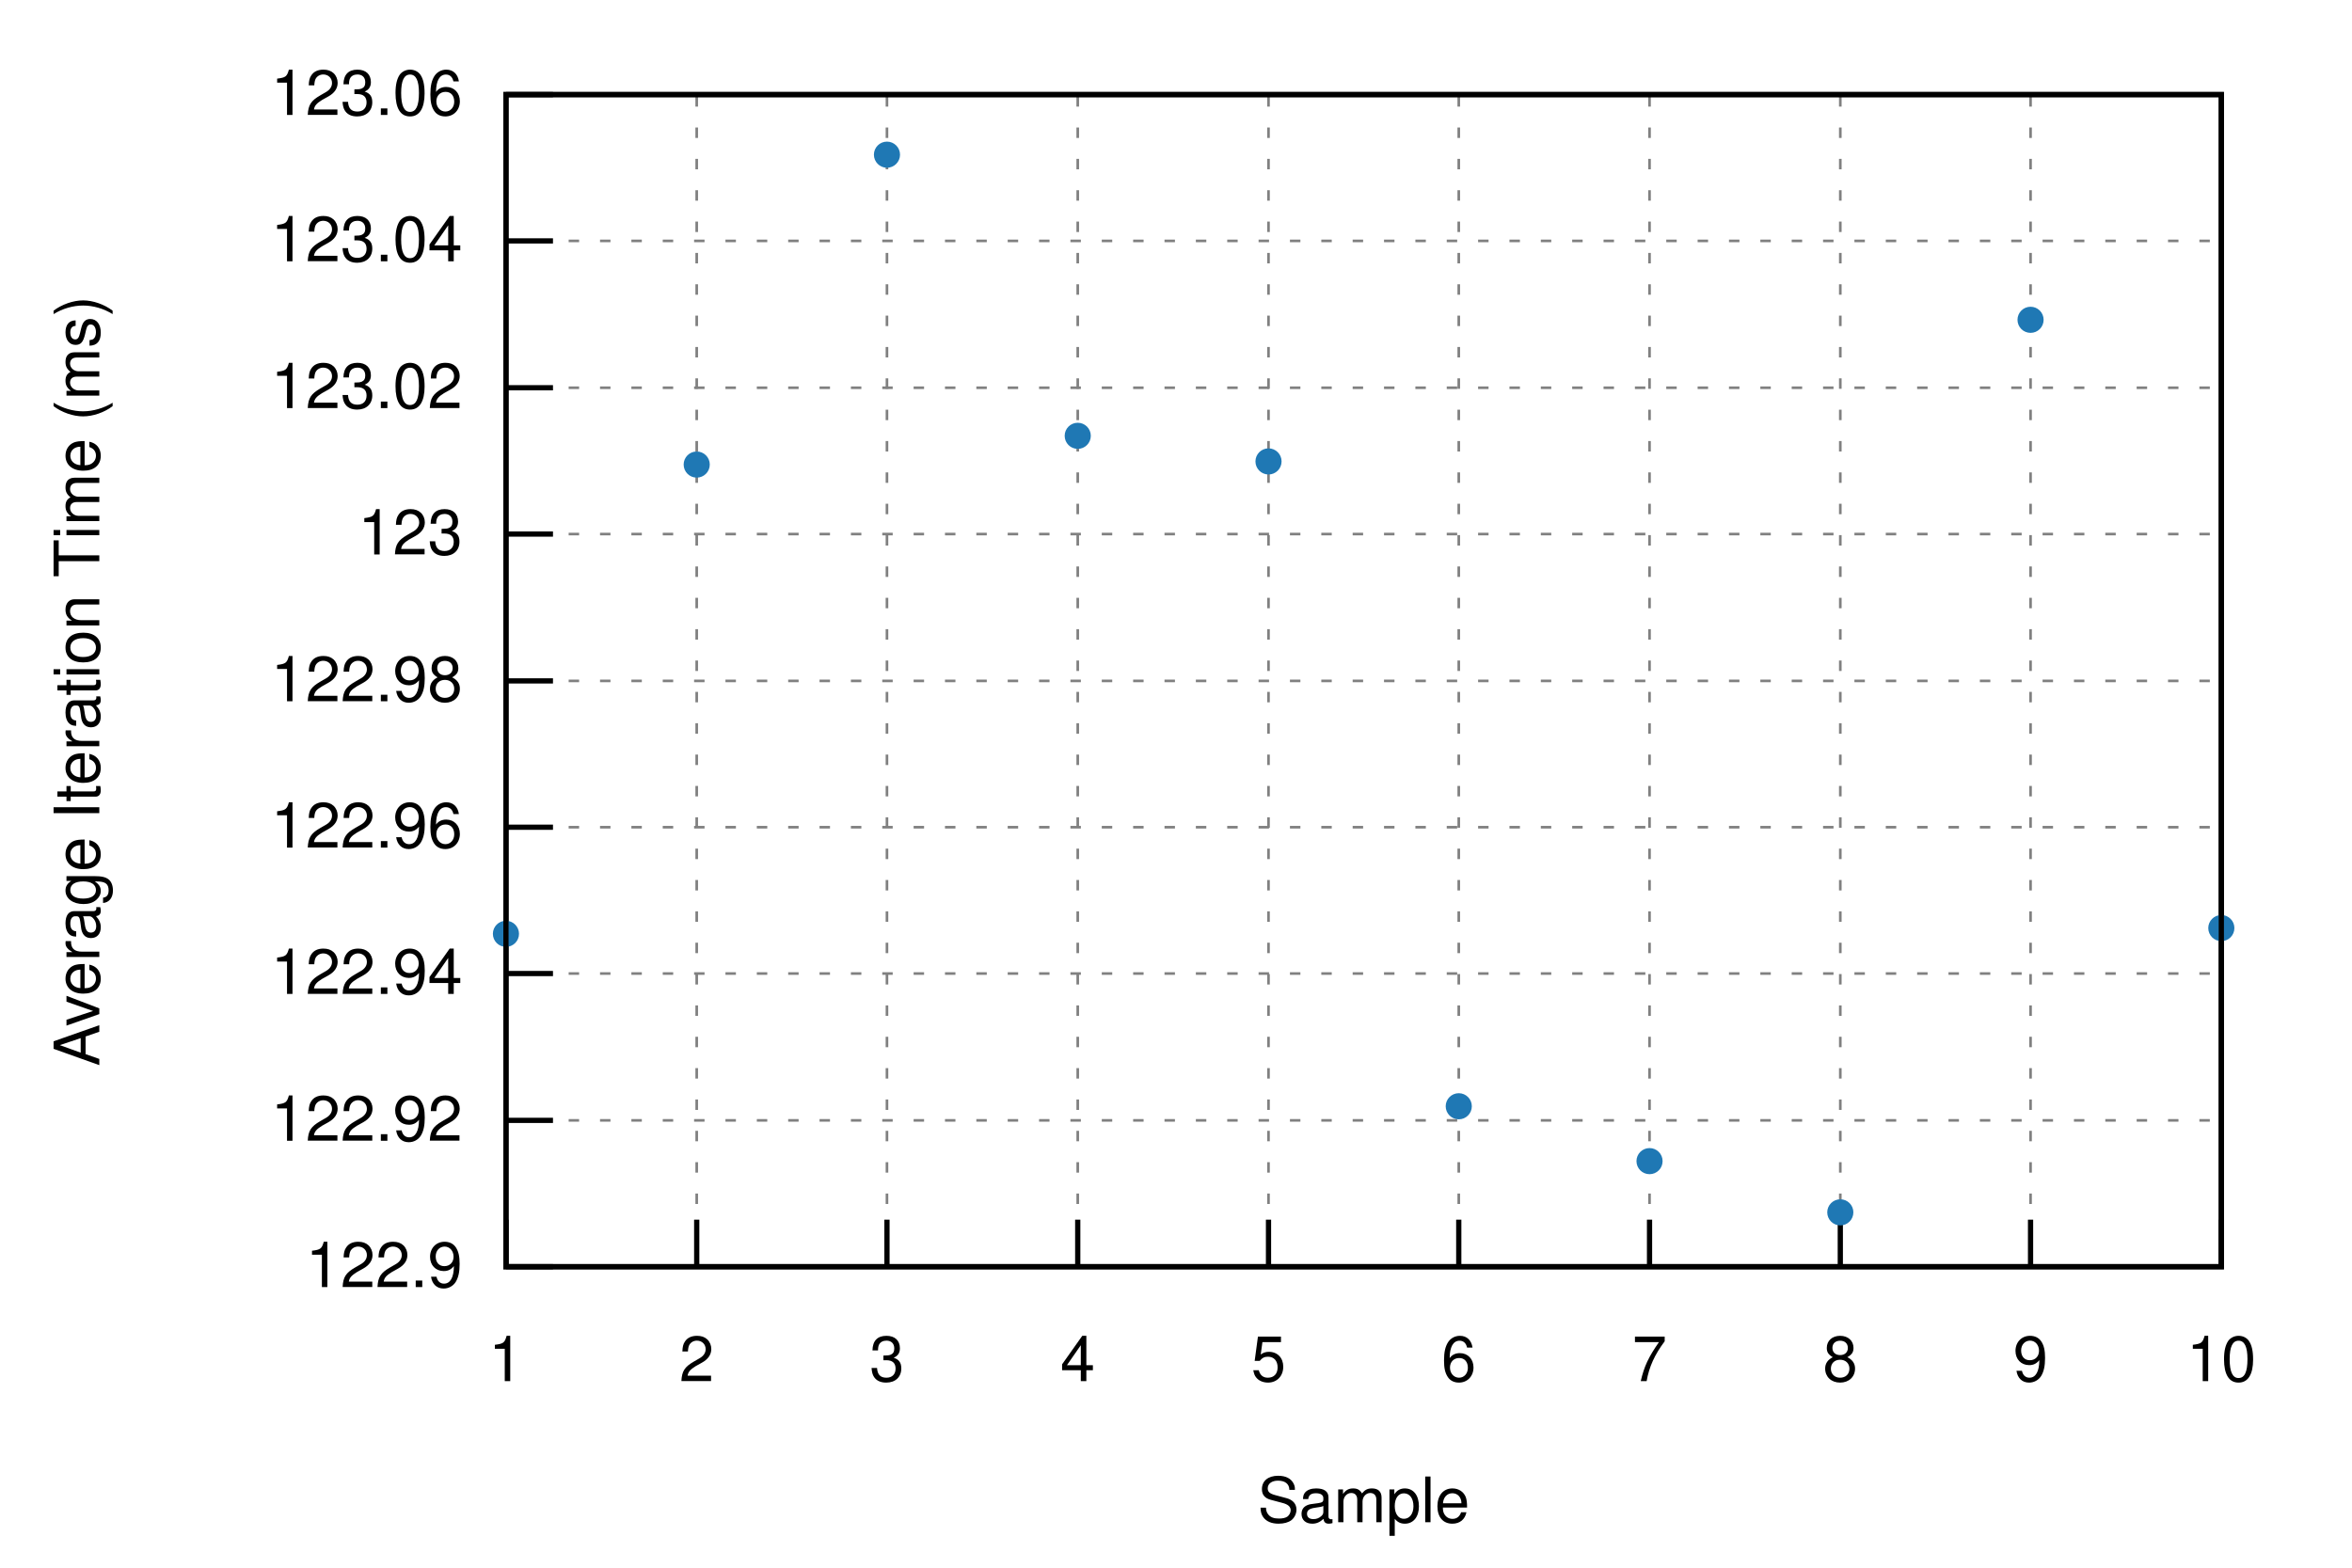
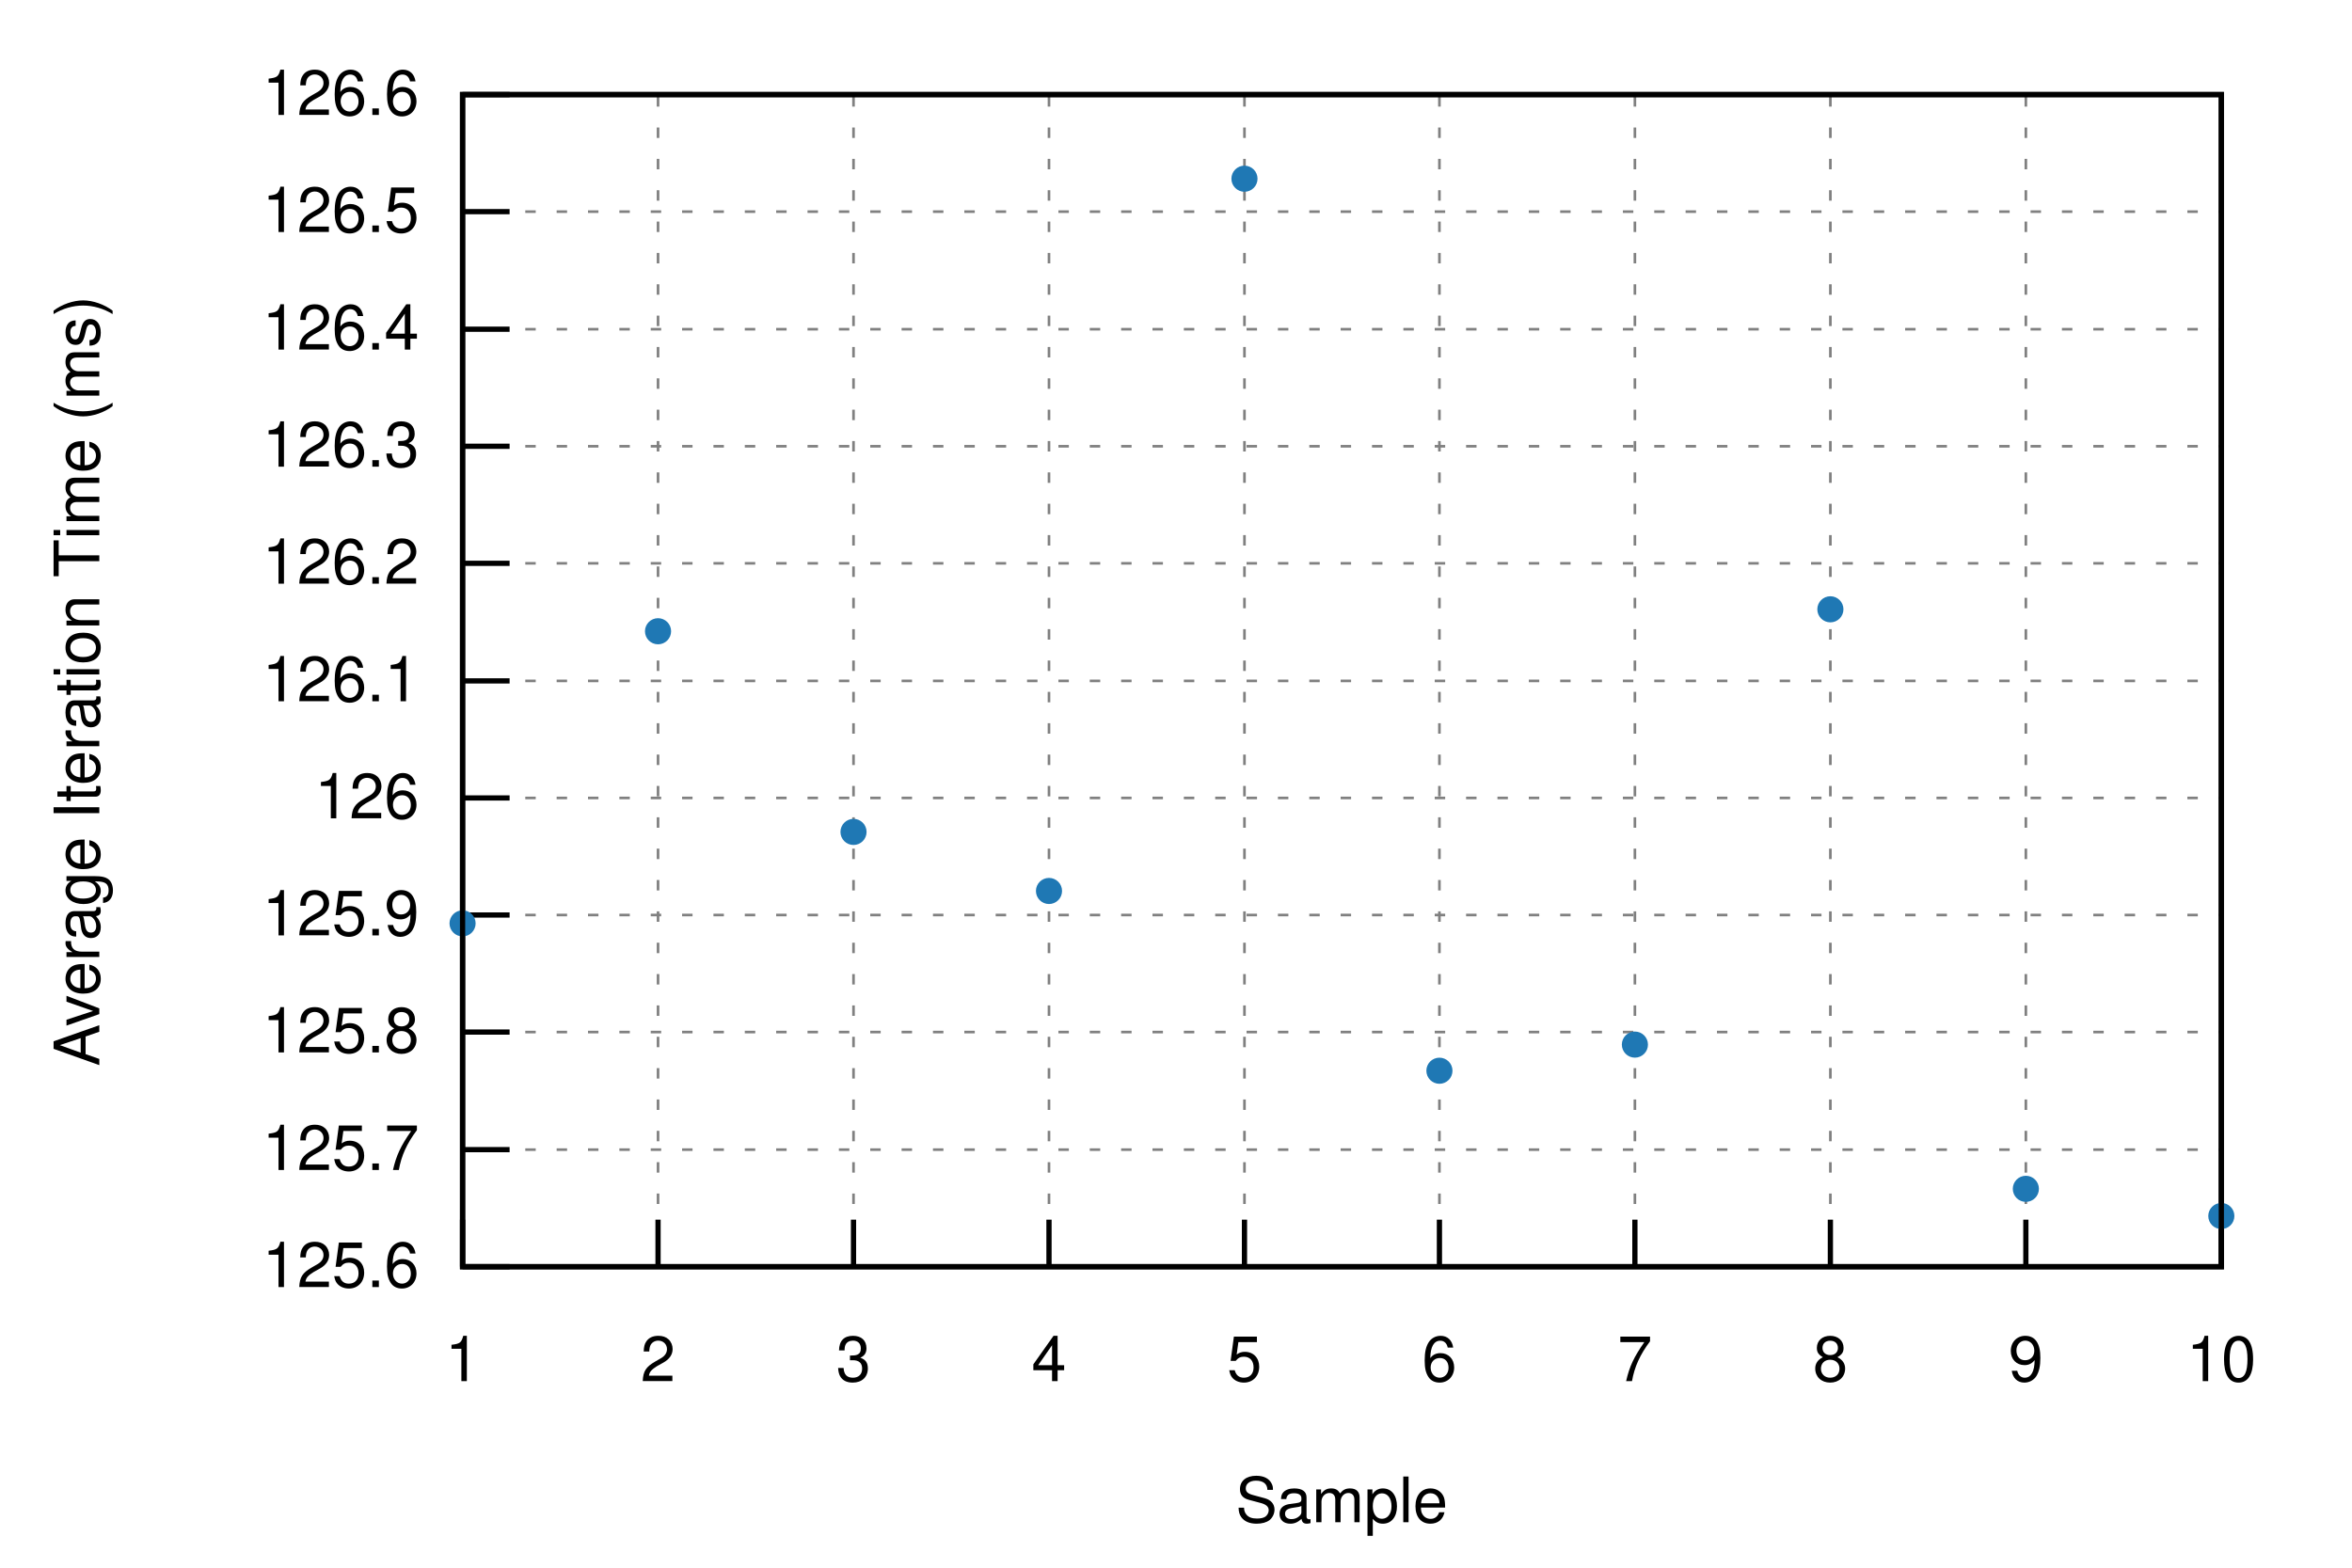
<svg xmlns="http://www.w3.org/2000/svg" xmlns:xlink="http://www.w3.org/1999/xlink" viewBox="0 0 450 300">
  <g id="gnuplot_canvas">
    <rect x="0" y="0" width="450" height="300" fill="none" />
    <defs>
      <circle id="gpDot" r="0.5" stroke-width="0.5" stroke="currentColor" />
      <path id="gpPt0" stroke-width="0.222" stroke="currentColor" d="M-1,0 h2 M0,-1 v2" />
      <path id="gpPt1" stroke-width="0.222" stroke="currentColor" d="M-1,-1 L1,1 M1,-1 L-1,1" />
      <path id="gpPt2" stroke-width="0.222" stroke="currentColor" d="M-1,0 L1,0 M0,-1 L0,1 M-1,-1 L1,1 M-1,1 L1,-1" />
      <rect id="gpPt3" stroke-width="0.222" stroke="currentColor" x="-1" y="-1" width="2" height="2" />
      <rect id="gpPt4" stroke-width="0.222" stroke="currentColor" fill="currentColor" x="-1" y="-1" width="2" height="2" />
      <circle id="gpPt5" stroke-width="0.222" stroke="currentColor" cx="0" cy="0" r="1" />
      <use xlink:href="#gpPt5" id="gpPt6" fill="currentColor" stroke="none" />
      <path id="gpPt7" stroke-width="0.222" stroke="currentColor" d="M0,-1.33 L-1.33,0.67 L1.33,0.67 z" />
      <use xlink:href="#gpPt7" id="gpPt8" fill="currentColor" stroke="none" />
      <use xlink:href="#gpPt7" id="gpPt9" stroke="currentColor" transform="rotate(180)" />
      <use xlink:href="#gpPt9" id="gpPt10" fill="currentColor" stroke="none" />
      <use xlink:href="#gpPt3" id="gpPt11" stroke="currentColor" transform="rotate(45)" />
      <use xlink:href="#gpPt11" id="gpPt12" fill="currentColor" stroke="none" />
      <path id="gpPt13" stroke-width="0.222" stroke="currentColor" d="M0,1.330 L1.265,0.411 L0.782,-1.067 L-0.782,-1.076 L-1.265,0.411 z" />
      <use xlink:href="#gpPt13" id="gpPt14" fill="currentColor" stroke="none" />
      <filter id="textbox" filterUnits="objectBoundingBox" x="0" y="0" height="1" width="1">
        <feFlood flood-color="white" flood-opacity="1" result="bgnd" />
        <feComposite in="SourceGraphic" in2="bgnd" operator="atop" />
      </filter>
      <filter id="greybox" filterUnits="objectBoundingBox" x="0" y="0" height="1" width="1">
        <feFlood flood-color="lightgrey" flood-opacity="1" result="grey" />
        <feComposite in="SourceGraphic" in2="grey" operator="atop" />
      </filter>
    </defs>
    <g fill="none" color="white" stroke="currentColor" stroke-width="1.00" stroke-linecap="butt" stroke-linejoin="miter">
</g>
    <g fill="none" color="black" stroke="currentColor" stroke-width="1.00" stroke-linecap="butt" stroke-linejoin="miter">
</g>
    <g fill="none" color="black" stroke="black" stroke-width="0.50" stroke-linecap="butt" stroke-linejoin="miter">
</g>
    <g fill="none" color="gray" stroke="currentColor" stroke-width="0.50" stroke-linecap="butt" stroke-linejoin="miter">
-       <path stroke="gray" stroke-dasharray="2,4" class="gridline" d="M96.8,242.4 L425.0,242.4  " />
-     </g>
-     <g fill="none" color="gray" stroke="gray" stroke-width="1.00" stroke-linecap="butt" stroke-linejoin="miter">
- </g>
-     <g fill="none" color="black" stroke="currentColor" stroke-width="1.00" stroke-linecap="butt" stroke-linejoin="miter">
-       <path stroke="black" d="M96.8,242.4 L105.8,242.4  " />
-       <g transform="translate(88.5,246.3)" stroke="none" fill="black" font-family="Helvetica" font-size="12.00" text-anchor="end">
-         <text>
-           <tspan font-family="Helvetica"> 122.9</tspan>
-         </text>
-       </g>
-     </g>
-     <g fill="none" color="black" stroke="currentColor" stroke-width="1.00" stroke-linecap="butt" stroke-linejoin="miter">
- </g>
-     <g fill="none" color="black" stroke="black" stroke-width="0.50" stroke-linecap="butt" stroke-linejoin="miter">
- </g>
-     <g fill="none" color="gray" stroke="currentColor" stroke-width="0.50" stroke-linecap="butt" stroke-linejoin="miter">
-       <path stroke="gray" stroke-dasharray="2,4" class="gridline" d="M96.8,214.4 L425.0,214.4  " />
-     </g>
-     <g fill="none" color="gray" stroke="gray" stroke-width="1.00" stroke-linecap="butt" stroke-linejoin="miter">
- </g>
-     <g fill="none" color="black" stroke="currentColor" stroke-width="1.00" stroke-linecap="butt" stroke-linejoin="miter">
-       <path stroke="black" d="M96.8,214.4 L105.8,214.4  " />
-       <g transform="translate(88.5,218.3)" stroke="none" fill="black" font-family="Helvetica" font-size="12.00" text-anchor="end">
-         <text>
-           <tspan font-family="Helvetica"> 122.92</tspan>
-         </text>
-       </g>
-     </g>
-     <g fill="none" color="black" stroke="currentColor" stroke-width="1.00" stroke-linecap="butt" stroke-linejoin="miter">
- </g>
-     <g fill="none" color="black" stroke="black" stroke-width="0.50" stroke-linecap="butt" stroke-linejoin="miter">
- </g>
-     <g fill="none" color="gray" stroke="currentColor" stroke-width="0.50" stroke-linecap="butt" stroke-linejoin="miter">
-       <path stroke="gray" stroke-dasharray="2,4" class="gridline" d="M96.8,186.3 L425.0,186.3  " />
-     </g>
-     <g fill="none" color="gray" stroke="gray" stroke-width="1.00" stroke-linecap="butt" stroke-linejoin="miter">
- </g>
-     <g fill="none" color="black" stroke="currentColor" stroke-width="1.00" stroke-linecap="butt" stroke-linejoin="miter">
-       <path stroke="black" d="M96.8,186.3 L105.8,186.3  " />
-       <g transform="translate(88.5,190.2)" stroke="none" fill="black" font-family="Helvetica" font-size="12.00" text-anchor="end">
-         <text>
-           <tspan font-family="Helvetica"> 122.94</tspan>
-         </text>
-       </g>
-     </g>
-     <g fill="none" color="black" stroke="currentColor" stroke-width="1.00" stroke-linecap="butt" stroke-linejoin="miter">
- </g>
-     <g fill="none" color="black" stroke="black" stroke-width="0.50" stroke-linecap="butt" stroke-linejoin="miter">
- </g>
-     <g fill="none" color="gray" stroke="currentColor" stroke-width="0.50" stroke-linecap="butt" stroke-linejoin="miter">
-       <path stroke="gray" stroke-dasharray="2,4" class="gridline" d="M96.8,158.3 L425.0,158.3  " />
-     </g>
-     <g fill="none" color="gray" stroke="gray" stroke-width="1.00" stroke-linecap="butt" stroke-linejoin="miter">
- </g>
-     <g fill="none" color="black" stroke="currentColor" stroke-width="1.00" stroke-linecap="butt" stroke-linejoin="miter">
-       <path stroke="black" d="M96.8,158.3 L105.8,158.3  " />
-       <g transform="translate(88.5,162.2)" stroke="none" fill="black" font-family="Helvetica" font-size="12.00" text-anchor="end">
-         <text>
-           <tspan font-family="Helvetica"> 122.96</tspan>
-         </text>
-       </g>
-     </g>
-     <g fill="none" color="black" stroke="currentColor" stroke-width="1.00" stroke-linecap="butt" stroke-linejoin="miter">
- </g>
-     <g fill="none" color="black" stroke="black" stroke-width="0.50" stroke-linecap="butt" stroke-linejoin="miter">
- </g>
-     <g fill="none" color="gray" stroke="currentColor" stroke-width="0.50" stroke-linecap="butt" stroke-linejoin="miter">
-       <path stroke="gray" stroke-dasharray="2,4" class="gridline" d="M96.8,130.3 L425.0,130.3  " />
-     </g>
-     <g fill="none" color="gray" stroke="gray" stroke-width="1.00" stroke-linecap="butt" stroke-linejoin="miter">
- </g>
-     <g fill="none" color="black" stroke="currentColor" stroke-width="1.00" stroke-linecap="butt" stroke-linejoin="miter">
-       <path stroke="black" d="M96.8,130.3 L105.8,130.3  " />
-       <g transform="translate(88.5,134.2)" stroke="none" fill="black" font-family="Helvetica" font-size="12.00" text-anchor="end">
-         <text>
-           <tspan font-family="Helvetica"> 122.98</tspan>
-         </text>
-       </g>
-     </g>
-     <g fill="none" color="black" stroke="currentColor" stroke-width="1.00" stroke-linecap="butt" stroke-linejoin="miter">
- </g>
-     <g fill="none" color="black" stroke="black" stroke-width="0.50" stroke-linecap="butt" stroke-linejoin="miter">
- </g>
-     <g fill="none" color="gray" stroke="currentColor" stroke-width="0.50" stroke-linecap="butt" stroke-linejoin="miter">
-       <path stroke="gray" stroke-dasharray="2,4" class="gridline" d="M96.8,102.2 L425.0,102.2  " />
-     </g>
-     <g fill="none" color="gray" stroke="gray" stroke-width="1.00" stroke-linecap="butt" stroke-linejoin="miter">
- </g>
-     <g fill="none" color="black" stroke="currentColor" stroke-width="1.00" stroke-linecap="butt" stroke-linejoin="miter">
-       <path stroke="black" d="M96.8,102.2 L105.8,102.2  " />
-       <g transform="translate(88.5,106.1)" stroke="none" fill="black" font-family="Helvetica" font-size="12.00" text-anchor="end">
-         <text>
-           <tspan font-family="Helvetica"> 123</tspan>
-         </text>
-       </g>
-     </g>
-     <g fill="none" color="black" stroke="currentColor" stroke-width="1.00" stroke-linecap="butt" stroke-linejoin="miter">
- </g>
-     <g fill="none" color="black" stroke="black" stroke-width="0.50" stroke-linecap="butt" stroke-linejoin="miter">
- </g>
-     <g fill="none" color="gray" stroke="currentColor" stroke-width="0.50" stroke-linecap="butt" stroke-linejoin="miter">
-       <path stroke="gray" stroke-dasharray="2,4" class="gridline" d="M96.8,74.2 L425.0,74.2  " />
-     </g>
-     <g fill="none" color="gray" stroke="gray" stroke-width="1.00" stroke-linecap="butt" stroke-linejoin="miter">
- </g>
-     <g fill="none" color="black" stroke="currentColor" stroke-width="1.00" stroke-linecap="butt" stroke-linejoin="miter">
-       <path stroke="black" d="M96.8,74.2 L105.8,74.2  " />
-       <g transform="translate(88.5,78.1)" stroke="none" fill="black" font-family="Helvetica" font-size="12.00" text-anchor="end">
-         <text>
-           <tspan font-family="Helvetica"> 123.02</tspan>
-         </text>
-       </g>
-     </g>
-     <g fill="none" color="black" stroke="currentColor" stroke-width="1.00" stroke-linecap="butt" stroke-linejoin="miter">
- </g>
-     <g fill="none" color="black" stroke="black" stroke-width="0.50" stroke-linecap="butt" stroke-linejoin="miter">
- </g>
-     <g fill="none" color="gray" stroke="currentColor" stroke-width="0.50" stroke-linecap="butt" stroke-linejoin="miter">
-       <path stroke="gray" stroke-dasharray="2,4" class="gridline" d="M96.8,46.1 L425.0,46.1  " />
-     </g>
-     <g fill="none" color="gray" stroke="gray" stroke-width="1.00" stroke-linecap="butt" stroke-linejoin="miter">
- </g>
-     <g fill="none" color="black" stroke="currentColor" stroke-width="1.00" stroke-linecap="butt" stroke-linejoin="miter">
-       <path stroke="black" d="M96.8,46.1 L105.8,46.1  " />
-       <g transform="translate(88.5,50.0)" stroke="none" fill="black" font-family="Helvetica" font-size="12.00" text-anchor="end">
-         <text>
-           <tspan font-family="Helvetica"> 123.04</tspan>
-         </text>
-       </g>
-     </g>
-     <g fill="none" color="black" stroke="currentColor" stroke-width="1.00" stroke-linecap="butt" stroke-linejoin="miter">
- </g>
-     <g fill="none" color="black" stroke="black" stroke-width="0.50" stroke-linecap="butt" stroke-linejoin="miter">
- </g>
-     <g fill="none" color="gray" stroke="currentColor" stroke-width="0.50" stroke-linecap="butt" stroke-linejoin="miter">
-       <path stroke="gray" stroke-dasharray="2,4" class="gridline" d="M96.8,18.1 L425.0,18.1  " />
-     </g>
-     <g fill="none" color="gray" stroke="gray" stroke-width="1.00" stroke-linecap="butt" stroke-linejoin="miter">
- </g>
-     <g fill="none" color="black" stroke="currentColor" stroke-width="1.00" stroke-linecap="butt" stroke-linejoin="miter">
-       <path stroke="black" d="M96.8,18.1 L105.8,18.1  " />
-       <g transform="translate(88.5,22.0)" stroke="none" fill="black" font-family="Helvetica" font-size="12.00" text-anchor="end">
-         <text>
-           <tspan font-family="Helvetica"> 123.06</tspan>
-         </text>
-       </g>
-     </g>
-     <g fill="none" color="black" stroke="currentColor" stroke-width="1.00" stroke-linecap="butt" stroke-linejoin="miter">
- </g>
-     <g fill="none" color="black" stroke="black" stroke-width="0.50" stroke-linecap="butt" stroke-linejoin="miter">
- </g>
-     <g fill="none" color="gray" stroke="currentColor" stroke-width="0.50" stroke-linecap="butt" stroke-linejoin="miter">
-       <path stroke="gray" stroke-dasharray="2,4" class="gridline" d="M96.8,242.4 L96.8,18.1  " />
-     </g>
-     <g fill="none" color="gray" stroke="gray" stroke-width="1.00" stroke-linecap="butt" stroke-linejoin="miter">
- </g>
-     <g fill="none" color="black" stroke="currentColor" stroke-width="1.00" stroke-linecap="butt" stroke-linejoin="miter">
-       <path stroke="black" d="M96.8,242.4 L96.8,233.4  " />
-       <g transform="translate(96.8,264.3)" stroke="none" fill="black" font-family="Helvetica" font-size="12.00" text-anchor="middle">
+       <path stroke="gray" stroke-dasharray="2,4" class="gridline" d="M88.5,242.4 L425.0,242.4  " />
+     </g>
+     <g fill="none" color="gray" stroke="gray" stroke-width="1.00" stroke-linecap="butt" stroke-linejoin="miter">
+ </g>
+     <g fill="none" color="black" stroke="currentColor" stroke-width="1.00" stroke-linecap="butt" stroke-linejoin="miter">
+       <path stroke="black" d="M88.5,242.4 L97.5,242.4  " />
+       <g transform="translate(80.2,246.3)" stroke="none" fill="black" font-family="Helvetica" font-size="12.00" text-anchor="end">
+         <text>
+           <tspan font-family="Helvetica"> 125.6</tspan>
+         </text>
+       </g>
+     </g>
+     <g fill="none" color="black" stroke="currentColor" stroke-width="1.00" stroke-linecap="butt" stroke-linejoin="miter">
+ </g>
+     <g fill="none" color="black" stroke="black" stroke-width="0.50" stroke-linecap="butt" stroke-linejoin="miter">
+ </g>
+     <g fill="none" color="gray" stroke="currentColor" stroke-width="0.50" stroke-linecap="butt" stroke-linejoin="miter">
+       <path stroke="gray" stroke-dasharray="2,4" class="gridline" d="M88.5,220.0 L425.0,220.0  " />
+     </g>
+     <g fill="none" color="gray" stroke="gray" stroke-width="1.00" stroke-linecap="butt" stroke-linejoin="miter">
+ </g>
+     <g fill="none" color="black" stroke="currentColor" stroke-width="1.00" stroke-linecap="butt" stroke-linejoin="miter">
+       <path stroke="black" d="M88.5,220.0 L97.5,220.0  " />
+       <g transform="translate(80.2,223.9)" stroke="none" fill="black" font-family="Helvetica" font-size="12.00" text-anchor="end">
+         <text>
+           <tspan font-family="Helvetica"> 125.7</tspan>
+         </text>
+       </g>
+     </g>
+     <g fill="none" color="black" stroke="currentColor" stroke-width="1.00" stroke-linecap="butt" stroke-linejoin="miter">
+ </g>
+     <g fill="none" color="black" stroke="black" stroke-width="0.50" stroke-linecap="butt" stroke-linejoin="miter">
+ </g>
+     <g fill="none" color="gray" stroke="currentColor" stroke-width="0.50" stroke-linecap="butt" stroke-linejoin="miter">
+       <path stroke="gray" stroke-dasharray="2,4" class="gridline" d="M88.5,197.5 L425.0,197.5  " />
+     </g>
+     <g fill="none" color="gray" stroke="gray" stroke-width="1.00" stroke-linecap="butt" stroke-linejoin="miter">
+ </g>
+     <g fill="none" color="black" stroke="currentColor" stroke-width="1.00" stroke-linecap="butt" stroke-linejoin="miter">
+       <path stroke="black" d="M88.5,197.5 L97.5,197.5  " />
+       <g transform="translate(80.2,201.4)" stroke="none" fill="black" font-family="Helvetica" font-size="12.00" text-anchor="end">
+         <text>
+           <tspan font-family="Helvetica"> 125.8</tspan>
+         </text>
+       </g>
+     </g>
+     <g fill="none" color="black" stroke="currentColor" stroke-width="1.00" stroke-linecap="butt" stroke-linejoin="miter">
+ </g>
+     <g fill="none" color="black" stroke="black" stroke-width="0.50" stroke-linecap="butt" stroke-linejoin="miter">
+ </g>
+     <g fill="none" color="gray" stroke="currentColor" stroke-width="0.50" stroke-linecap="butt" stroke-linejoin="miter">
+       <path stroke="gray" stroke-dasharray="2,4" class="gridline" d="M88.5,175.1 L425.0,175.1  " />
+     </g>
+     <g fill="none" color="gray" stroke="gray" stroke-width="1.00" stroke-linecap="butt" stroke-linejoin="miter">
+ </g>
+     <g fill="none" color="black" stroke="currentColor" stroke-width="1.00" stroke-linecap="butt" stroke-linejoin="miter">
+       <path stroke="black" d="M88.5,175.1 L97.5,175.1  " />
+       <g transform="translate(80.2,179.0)" stroke="none" fill="black" font-family="Helvetica" font-size="12.00" text-anchor="end">
+         <text>
+           <tspan font-family="Helvetica"> 125.9</tspan>
+         </text>
+       </g>
+     </g>
+     <g fill="none" color="black" stroke="currentColor" stroke-width="1.00" stroke-linecap="butt" stroke-linejoin="miter">
+ </g>
+     <g fill="none" color="black" stroke="black" stroke-width="0.50" stroke-linecap="butt" stroke-linejoin="miter">
+ </g>
+     <g fill="none" color="gray" stroke="currentColor" stroke-width="0.50" stroke-linecap="butt" stroke-linejoin="miter">
+       <path stroke="gray" stroke-dasharray="2,4" class="gridline" d="M88.5,152.7 L425.0,152.7  " />
+     </g>
+     <g fill="none" color="gray" stroke="gray" stroke-width="1.00" stroke-linecap="butt" stroke-linejoin="miter">
+ </g>
+     <g fill="none" color="black" stroke="currentColor" stroke-width="1.00" stroke-linecap="butt" stroke-linejoin="miter">
+       <path stroke="black" d="M88.5,152.7 L97.5,152.7  " />
+       <g transform="translate(80.2,156.6)" stroke="none" fill="black" font-family="Helvetica" font-size="12.00" text-anchor="end">
+         <text>
+           <tspan font-family="Helvetica"> 126</tspan>
+         </text>
+       </g>
+     </g>
+     <g fill="none" color="black" stroke="currentColor" stroke-width="1.00" stroke-linecap="butt" stroke-linejoin="miter">
+ </g>
+     <g fill="none" color="black" stroke="black" stroke-width="0.50" stroke-linecap="butt" stroke-linejoin="miter">
+ </g>
+     <g fill="none" color="gray" stroke="currentColor" stroke-width="0.50" stroke-linecap="butt" stroke-linejoin="miter">
+       <path stroke="gray" stroke-dasharray="2,4" class="gridline" d="M88.5,130.3 L425.0,130.3  " />
+     </g>
+     <g fill="none" color="gray" stroke="gray" stroke-width="1.00" stroke-linecap="butt" stroke-linejoin="miter">
+ </g>
+     <g fill="none" color="black" stroke="currentColor" stroke-width="1.00" stroke-linecap="butt" stroke-linejoin="miter">
+       <path stroke="black" d="M88.5,130.3 L97.5,130.3  " />
+       <g transform="translate(80.2,134.2)" stroke="none" fill="black" font-family="Helvetica" font-size="12.00" text-anchor="end">
+         <text>
+           <tspan font-family="Helvetica"> 126.1</tspan>
+         </text>
+       </g>
+     </g>
+     <g fill="none" color="black" stroke="currentColor" stroke-width="1.00" stroke-linecap="butt" stroke-linejoin="miter">
+ </g>
+     <g fill="none" color="black" stroke="black" stroke-width="0.50" stroke-linecap="butt" stroke-linejoin="miter">
+ </g>
+     <g fill="none" color="gray" stroke="currentColor" stroke-width="0.50" stroke-linecap="butt" stroke-linejoin="miter">
+       <path stroke="gray" stroke-dasharray="2,4" class="gridline" d="M88.5,107.8 L425.0,107.8  " />
+     </g>
+     <g fill="none" color="gray" stroke="gray" stroke-width="1.00" stroke-linecap="butt" stroke-linejoin="miter">
+ </g>
+     <g fill="none" color="black" stroke="currentColor" stroke-width="1.00" stroke-linecap="butt" stroke-linejoin="miter">
+       <path stroke="black" d="M88.5,107.8 L97.5,107.8  " />
+       <g transform="translate(80.2,111.7)" stroke="none" fill="black" font-family="Helvetica" font-size="12.00" text-anchor="end">
+         <text>
+           <tspan font-family="Helvetica"> 126.2</tspan>
+         </text>
+       </g>
+     </g>
+     <g fill="none" color="black" stroke="currentColor" stroke-width="1.00" stroke-linecap="butt" stroke-linejoin="miter">
+ </g>
+     <g fill="none" color="black" stroke="black" stroke-width="0.50" stroke-linecap="butt" stroke-linejoin="miter">
+ </g>
+     <g fill="none" color="gray" stroke="currentColor" stroke-width="0.50" stroke-linecap="butt" stroke-linejoin="miter">
+       <path stroke="gray" stroke-dasharray="2,4" class="gridline" d="M88.5,85.4 L425.0,85.4  " />
+     </g>
+     <g fill="none" color="gray" stroke="gray" stroke-width="1.00" stroke-linecap="butt" stroke-linejoin="miter">
+ </g>
+     <g fill="none" color="black" stroke="currentColor" stroke-width="1.00" stroke-linecap="butt" stroke-linejoin="miter">
+       <path stroke="black" d="M88.5,85.4 L97.5,85.4  " />
+       <g transform="translate(80.2,89.3)" stroke="none" fill="black" font-family="Helvetica" font-size="12.00" text-anchor="end">
+         <text>
+           <tspan font-family="Helvetica"> 126.3</tspan>
+         </text>
+       </g>
+     </g>
+     <g fill="none" color="black" stroke="currentColor" stroke-width="1.00" stroke-linecap="butt" stroke-linejoin="miter">
+ </g>
+     <g fill="none" color="black" stroke="black" stroke-width="0.50" stroke-linecap="butt" stroke-linejoin="miter">
+ </g>
+     <g fill="none" color="gray" stroke="currentColor" stroke-width="0.50" stroke-linecap="butt" stroke-linejoin="miter">
+       <path stroke="gray" stroke-dasharray="2,4" class="gridline" d="M88.5,63.0 L425.0,63.0  " />
+     </g>
+     <g fill="none" color="gray" stroke="gray" stroke-width="1.00" stroke-linecap="butt" stroke-linejoin="miter">
+ </g>
+     <g fill="none" color="black" stroke="currentColor" stroke-width="1.00" stroke-linecap="butt" stroke-linejoin="miter">
+       <path stroke="black" d="M88.5,63.0 L97.5,63.0  " />
+       <g transform="translate(80.2,66.9)" stroke="none" fill="black" font-family="Helvetica" font-size="12.00" text-anchor="end">
+         <text>
+           <tspan font-family="Helvetica"> 126.4</tspan>
+         </text>
+       </g>
+     </g>
+     <g fill="none" color="black" stroke="currentColor" stroke-width="1.00" stroke-linecap="butt" stroke-linejoin="miter">
+ </g>
+     <g fill="none" color="black" stroke="black" stroke-width="0.50" stroke-linecap="butt" stroke-linejoin="miter">
+ </g>
+     <g fill="none" color="gray" stroke="currentColor" stroke-width="0.50" stroke-linecap="butt" stroke-linejoin="miter">
+       <path stroke="gray" stroke-dasharray="2,4" class="gridline" d="M88.5,40.5 L425.0,40.5  " />
+     </g>
+     <g fill="none" color="gray" stroke="gray" stroke-width="1.00" stroke-linecap="butt" stroke-linejoin="miter">
+ </g>
+     <g fill="none" color="black" stroke="currentColor" stroke-width="1.00" stroke-linecap="butt" stroke-linejoin="miter">
+       <path stroke="black" d="M88.5,40.5 L97.5,40.5  " />
+       <g transform="translate(80.2,44.4)" stroke="none" fill="black" font-family="Helvetica" font-size="12.00" text-anchor="end">
+         <text>
+           <tspan font-family="Helvetica"> 126.5</tspan>
+         </text>
+       </g>
+     </g>
+     <g fill="none" color="black" stroke="currentColor" stroke-width="1.00" stroke-linecap="butt" stroke-linejoin="miter">
+ </g>
+     <g fill="none" color="black" stroke="black" stroke-width="0.50" stroke-linecap="butt" stroke-linejoin="miter">
+ </g>
+     <g fill="none" color="gray" stroke="currentColor" stroke-width="0.50" stroke-linecap="butt" stroke-linejoin="miter">
+       <path stroke="gray" stroke-dasharray="2,4" class="gridline" d="M88.5,18.1 L425.0,18.1  " />
+     </g>
+     <g fill="none" color="gray" stroke="gray" stroke-width="1.00" stroke-linecap="butt" stroke-linejoin="miter">
+ </g>
+     <g fill="none" color="black" stroke="currentColor" stroke-width="1.00" stroke-linecap="butt" stroke-linejoin="miter">
+       <path stroke="black" d="M88.5,18.1 L97.5,18.1  " />
+       <g transform="translate(80.2,22.0)" stroke="none" fill="black" font-family="Helvetica" font-size="12.00" text-anchor="end">
+         <text>
+           <tspan font-family="Helvetica"> 126.6</tspan>
+         </text>
+       </g>
+     </g>
+     <g fill="none" color="black" stroke="currentColor" stroke-width="1.00" stroke-linecap="butt" stroke-linejoin="miter">
+ </g>
+     <g fill="none" color="black" stroke="black" stroke-width="0.50" stroke-linecap="butt" stroke-linejoin="miter">
+ </g>
+     <g fill="none" color="gray" stroke="currentColor" stroke-width="0.50" stroke-linecap="butt" stroke-linejoin="miter">
+       <path stroke="gray" stroke-dasharray="2,4" class="gridline" d="M88.5,242.4 L88.5,18.1  " />
+     </g>
+     <g fill="none" color="gray" stroke="gray" stroke-width="1.00" stroke-linecap="butt" stroke-linejoin="miter">
+ </g>
+     <g fill="none" color="black" stroke="currentColor" stroke-width="1.00" stroke-linecap="butt" stroke-linejoin="miter">
+       <path stroke="black" d="M88.5,242.4 L88.5,233.4  " />
+       <g transform="translate(88.5,264.3)" stroke="none" fill="black" font-family="Helvetica" font-size="12.00" text-anchor="middle">
        <text>
          <tspan font-family="Helvetica"> 1</tspan>
        </text>
      </g>
    </g>
    <g fill="none" color="black" stroke="currentColor" stroke-width="1.00" stroke-linecap="butt" stroke-linejoin="miter">
</g>
    <g fill="none" color="black" stroke="black" stroke-width="0.50" stroke-linecap="butt" stroke-linejoin="miter">
</g>
    <g fill="none" color="gray" stroke="currentColor" stroke-width="0.50" stroke-linecap="butt" stroke-linejoin="miter">
-       <path stroke="gray" stroke-dasharray="2,4" class="gridline" d="M133.3,242.4 L133.3,18.1  " />
-     </g>
-     <g fill="none" color="gray" stroke="gray" stroke-width="1.00" stroke-linecap="butt" stroke-linejoin="miter">
- </g>
-     <g fill="none" color="black" stroke="currentColor" stroke-width="1.00" stroke-linecap="butt" stroke-linejoin="miter">
-       <path stroke="black" d="M133.3,242.4 L133.3,233.4  " />
-       <g transform="translate(133.3,264.3)" stroke="none" fill="black" font-family="Helvetica" font-size="12.00" text-anchor="middle">
+       <path stroke="gray" stroke-dasharray="2,4" class="gridline" d="M125.9,242.4 L125.9,18.1  " />
+     </g>
+     <g fill="none" color="gray" stroke="gray" stroke-width="1.00" stroke-linecap="butt" stroke-linejoin="miter">
+ </g>
+     <g fill="none" color="black" stroke="currentColor" stroke-width="1.00" stroke-linecap="butt" stroke-linejoin="miter">
+       <path stroke="black" d="M125.9,242.4 L125.9,233.4  " />
+       <g transform="translate(125.9,264.3)" stroke="none" fill="black" font-family="Helvetica" font-size="12.00" text-anchor="middle">
        <text>
          <tspan font-family="Helvetica"> 2</tspan>
        </text>
      </g>
    </g>
    <g fill="none" color="black" stroke="currentColor" stroke-width="1.00" stroke-linecap="butt" stroke-linejoin="miter">
</g>
    <g fill="none" color="black" stroke="black" stroke-width="0.50" stroke-linecap="butt" stroke-linejoin="miter">
</g>
    <g fill="none" color="gray" stroke="currentColor" stroke-width="0.50" stroke-linecap="butt" stroke-linejoin="miter">
-       <path stroke="gray" stroke-dasharray="2,4" class="gridline" d="M169.7,242.4 L169.7,18.1  " />
-     </g>
-     <g fill="none" color="gray" stroke="gray" stroke-width="1.00" stroke-linecap="butt" stroke-linejoin="miter">
- </g>
-     <g fill="none" color="black" stroke="currentColor" stroke-width="1.00" stroke-linecap="butt" stroke-linejoin="miter">
-       <path stroke="black" d="M169.7,242.4 L169.7,233.4  " />
-       <g transform="translate(169.7,264.3)" stroke="none" fill="black" font-family="Helvetica" font-size="12.00" text-anchor="middle">
+       <path stroke="gray" stroke-dasharray="2,4" class="gridline" d="M163.3,242.4 L163.3,18.1  " />
+     </g>
+     <g fill="none" color="gray" stroke="gray" stroke-width="1.00" stroke-linecap="butt" stroke-linejoin="miter">
+ </g>
+     <g fill="none" color="black" stroke="currentColor" stroke-width="1.00" stroke-linecap="butt" stroke-linejoin="miter">
+       <path stroke="black" d="M163.3,242.4 L163.3,233.4  " />
+       <g transform="translate(163.3,264.3)" stroke="none" fill="black" font-family="Helvetica" font-size="12.00" text-anchor="middle">
        <text>
          <tspan font-family="Helvetica"> 3</tspan>
        </text>
      </g>
    </g>
    <g fill="none" color="black" stroke="currentColor" stroke-width="1.00" stroke-linecap="butt" stroke-linejoin="miter">
</g>
    <g fill="none" color="black" stroke="black" stroke-width="0.50" stroke-linecap="butt" stroke-linejoin="miter">
</g>
    <g fill="none" color="gray" stroke="currentColor" stroke-width="0.50" stroke-linecap="butt" stroke-linejoin="miter">
-       <path stroke="gray" stroke-dasharray="2,4" class="gridline" d="M206.2,242.4 L206.2,18.1  " />
-     </g>
-     <g fill="none" color="gray" stroke="gray" stroke-width="1.00" stroke-linecap="butt" stroke-linejoin="miter">
- </g>
-     <g fill="none" color="black" stroke="currentColor" stroke-width="1.00" stroke-linecap="butt" stroke-linejoin="miter">
-       <path stroke="black" d="M206.2,242.4 L206.2,233.4  " />
-       <g transform="translate(206.2,264.3)" stroke="none" fill="black" font-family="Helvetica" font-size="12.00" text-anchor="middle">
+       <path stroke="gray" stroke-dasharray="2,4" class="gridline" d="M200.7,242.4 L200.7,18.1  " />
+     </g>
+     <g fill="none" color="gray" stroke="gray" stroke-width="1.00" stroke-linecap="butt" stroke-linejoin="miter">
+ </g>
+     <g fill="none" color="black" stroke="currentColor" stroke-width="1.00" stroke-linecap="butt" stroke-linejoin="miter">
+       <path stroke="black" d="M200.7,242.4 L200.7,233.4  " />
+       <g transform="translate(200.7,264.3)" stroke="none" fill="black" font-family="Helvetica" font-size="12.00" text-anchor="middle">
        <text>
          <tspan font-family="Helvetica"> 4</tspan>
        </text>
      </g>
    </g>
    <g fill="none" color="black" stroke="currentColor" stroke-width="1.00" stroke-linecap="butt" stroke-linejoin="miter">
</g>
    <g fill="none" color="black" stroke="black" stroke-width="0.50" stroke-linecap="butt" stroke-linejoin="miter">
</g>
    <g fill="none" color="gray" stroke="currentColor" stroke-width="0.50" stroke-linecap="butt" stroke-linejoin="miter">
-       <path stroke="gray" stroke-dasharray="2,4" class="gridline" d="M242.7,242.4 L242.7,18.1  " />
-     </g>
-     <g fill="none" color="gray" stroke="gray" stroke-width="1.00" stroke-linecap="butt" stroke-linejoin="miter">
- </g>
-     <g fill="none" color="black" stroke="currentColor" stroke-width="1.00" stroke-linecap="butt" stroke-linejoin="miter">
-       <path stroke="black" d="M242.7,242.4 L242.7,233.4  " />
-       <g transform="translate(242.7,264.3)" stroke="none" fill="black" font-family="Helvetica" font-size="12.00" text-anchor="middle">
+       <path stroke="gray" stroke-dasharray="2,4" class="gridline" d="M238.1,242.4 L238.1,18.1  " />
+     </g>
+     <g fill="none" color="gray" stroke="gray" stroke-width="1.00" stroke-linecap="butt" stroke-linejoin="miter">
+ </g>
+     <g fill="none" color="black" stroke="currentColor" stroke-width="1.00" stroke-linecap="butt" stroke-linejoin="miter">
+       <path stroke="black" d="M238.1,242.4 L238.1,233.4  " />
+       <g transform="translate(238.1,264.3)" stroke="none" fill="black" font-family="Helvetica" font-size="12.00" text-anchor="middle">
        <text>
          <tspan font-family="Helvetica"> 5</tspan>
        </text>
      </g>
    </g>
    <g fill="none" color="black" stroke="currentColor" stroke-width="1.00" stroke-linecap="butt" stroke-linejoin="miter">
</g>
    <g fill="none" color="black" stroke="black" stroke-width="0.50" stroke-linecap="butt" stroke-linejoin="miter">
</g>
    <g fill="none" color="gray" stroke="currentColor" stroke-width="0.50" stroke-linecap="butt" stroke-linejoin="miter">
-       <path stroke="gray" stroke-dasharray="2,4" class="gridline" d="M279.1,242.4 L279.1,18.1  " />
-     </g>
-     <g fill="none" color="gray" stroke="gray" stroke-width="1.00" stroke-linecap="butt" stroke-linejoin="miter">
- </g>
-     <g fill="none" color="black" stroke="currentColor" stroke-width="1.00" stroke-linecap="butt" stroke-linejoin="miter">
-       <path stroke="black" d="M279.1,242.4 L279.1,233.4  " />
-       <g transform="translate(279.1,264.3)" stroke="none" fill="black" font-family="Helvetica" font-size="12.00" text-anchor="middle">
+       <path stroke="gray" stroke-dasharray="2,4" class="gridline" d="M275.4,242.4 L275.4,18.1  " />
+     </g>
+     <g fill="none" color="gray" stroke="gray" stroke-width="1.00" stroke-linecap="butt" stroke-linejoin="miter">
+ </g>
+     <g fill="none" color="black" stroke="currentColor" stroke-width="1.00" stroke-linecap="butt" stroke-linejoin="miter">
+       <path stroke="black" d="M275.4,242.4 L275.4,233.4  " />
+       <g transform="translate(275.4,264.3)" stroke="none" fill="black" font-family="Helvetica" font-size="12.00" text-anchor="middle">
        <text>
          <tspan font-family="Helvetica"> 6</tspan>
        </text>
      </g>
    </g>
    <g fill="none" color="black" stroke="currentColor" stroke-width="1.00" stroke-linecap="butt" stroke-linejoin="miter">
</g>
    <g fill="none" color="black" stroke="black" stroke-width="0.50" stroke-linecap="butt" stroke-linejoin="miter">
</g>
    <g fill="none" color="gray" stroke="currentColor" stroke-width="0.50" stroke-linecap="butt" stroke-linejoin="miter">
-       <path stroke="gray" stroke-dasharray="2,4" class="gridline" d="M315.6,242.4 L315.6,18.1  " />
-     </g>
-     <g fill="none" color="gray" stroke="gray" stroke-width="1.00" stroke-linecap="butt" stroke-linejoin="miter">
- </g>
-     <g fill="none" color="black" stroke="currentColor" stroke-width="1.00" stroke-linecap="butt" stroke-linejoin="miter">
-       <path stroke="black" d="M315.6,242.4 L315.6,233.4  " />
-       <g transform="translate(315.6,264.3)" stroke="none" fill="black" font-family="Helvetica" font-size="12.00" text-anchor="middle">
+       <path stroke="gray" stroke-dasharray="2,4" class="gridline" d="M312.8,242.4 L312.8,18.1  " />
+     </g>
+     <g fill="none" color="gray" stroke="gray" stroke-width="1.00" stroke-linecap="butt" stroke-linejoin="miter">
+ </g>
+     <g fill="none" color="black" stroke="currentColor" stroke-width="1.00" stroke-linecap="butt" stroke-linejoin="miter">
+       <path stroke="black" d="M312.8,242.4 L312.8,233.4  " />
+       <g transform="translate(312.8,264.3)" stroke="none" fill="black" font-family="Helvetica" font-size="12.00" text-anchor="middle">
        <text>
          <tspan font-family="Helvetica"> 7</tspan>
        </text>
      </g>
    </g>
    <g fill="none" color="black" stroke="currentColor" stroke-width="1.00" stroke-linecap="butt" stroke-linejoin="miter">
</g>
    <g fill="none" color="black" stroke="black" stroke-width="0.50" stroke-linecap="butt" stroke-linejoin="miter">
</g>
    <g fill="none" color="gray" stroke="currentColor" stroke-width="0.50" stroke-linecap="butt" stroke-linejoin="miter">
-       <path stroke="gray" stroke-dasharray="2,4" class="gridline" d="M352.1,242.4 L352.1,18.1  " />
-     </g>
-     <g fill="none" color="gray" stroke="gray" stroke-width="1.00" stroke-linecap="butt" stroke-linejoin="miter">
- </g>
-     <g fill="none" color="black" stroke="currentColor" stroke-width="1.00" stroke-linecap="butt" stroke-linejoin="miter">
-       <path stroke="black" d="M352.1,242.4 L352.1,233.4  " />
-       <g transform="translate(352.1,264.3)" stroke="none" fill="black" font-family="Helvetica" font-size="12.00" text-anchor="middle">
+       <path stroke="gray" stroke-dasharray="2,4" class="gridline" d="M350.2,242.4 L350.2,18.1  " />
+     </g>
+     <g fill="none" color="gray" stroke="gray" stroke-width="1.00" stroke-linecap="butt" stroke-linejoin="miter">
+ </g>
+     <g fill="none" color="black" stroke="currentColor" stroke-width="1.00" stroke-linecap="butt" stroke-linejoin="miter">
+       <path stroke="black" d="M350.2,242.4 L350.2,233.4  " />
+       <g transform="translate(350.2,264.3)" stroke="none" fill="black" font-family="Helvetica" font-size="12.00" text-anchor="middle">
        <text>
          <tspan font-family="Helvetica"> 8</tspan>
        </text>
      </g>
    </g>
    <g fill="none" color="black" stroke="currentColor" stroke-width="1.00" stroke-linecap="butt" stroke-linejoin="miter">
</g>
    <g fill="none" color="black" stroke="black" stroke-width="0.50" stroke-linecap="butt" stroke-linejoin="miter">
</g>
    <g fill="none" color="gray" stroke="currentColor" stroke-width="0.50" stroke-linecap="butt" stroke-linejoin="miter">
-       <path stroke="gray" stroke-dasharray="2,4" class="gridline" d="M388.5,242.4 L388.5,18.1  " />
-     </g>
-     <g fill="none" color="gray" stroke="gray" stroke-width="1.00" stroke-linecap="butt" stroke-linejoin="miter">
- </g>
-     <g fill="none" color="black" stroke="currentColor" stroke-width="1.00" stroke-linecap="butt" stroke-linejoin="miter">
-       <path stroke="black" d="M388.5,242.4 L388.5,233.4  " />
-       <g transform="translate(388.5,264.3)" stroke="none" fill="black" font-family="Helvetica" font-size="12.00" text-anchor="middle">
+       <path stroke="gray" stroke-dasharray="2,4" class="gridline" d="M387.6,242.4 L387.6,18.1  " />
+     </g>
+     <g fill="none" color="gray" stroke="gray" stroke-width="1.00" stroke-linecap="butt" stroke-linejoin="miter">
+ </g>
+     <g fill="none" color="black" stroke="currentColor" stroke-width="1.00" stroke-linecap="butt" stroke-linejoin="miter">
+       <path stroke="black" d="M387.6,242.4 L387.6,233.4  " />
+       <g transform="translate(387.6,264.3)" stroke="none" fill="black" font-family="Helvetica" font-size="12.00" text-anchor="middle">
        <text>
          <tspan font-family="Helvetica"> 9</tspan>
        </text>
      </g>
    </g>
    <g fill="none" color="black" stroke="currentColor" stroke-width="1.00" stroke-linecap="butt" stroke-linejoin="miter">
</g>
    <g fill="none" color="black" stroke="black" stroke-width="0.50" stroke-linecap="butt" stroke-linejoin="miter">
</g>
    <g fill="none" color="gray" stroke="currentColor" stroke-width="0.50" stroke-linecap="butt" stroke-linejoin="miter">
      <path stroke="gray" stroke-dasharray="2,4" class="gridline" d="M425.0,242.4 L425.0,18.1  " />
    </g>
    <g fill="none" color="gray" stroke="gray" stroke-width="1.00" stroke-linecap="butt" stroke-linejoin="miter">
</g>
    <g fill="none" color="black" stroke="currentColor" stroke-width="1.00" stroke-linecap="butt" stroke-linejoin="miter">
      <path stroke="black" d="M425.0,242.4 L425.0,233.4  " />
      <g transform="translate(425.0,264.3)" stroke="none" fill="black" font-family="Helvetica" font-size="12.00" text-anchor="middle">
        <text>
          <tspan font-family="Helvetica"> 10</tspan>
        </text>
      </g>
    </g>
    <g fill="none" color="black" stroke="currentColor" stroke-width="1.00" stroke-linecap="butt" stroke-linejoin="miter">
</g>
    <g fill="none" color="black" stroke="currentColor" stroke-width="1.00" stroke-linecap="butt" stroke-linejoin="miter">
-       <path stroke="black" d="M96.8,18.1 L96.8,242.4 L425.0,242.4 L425.0,18.1 L96.8,18.1 Z  " />
+       <path stroke="black" d="M88.5,18.1 L88.5,242.4 L425.0,242.4 L425.0,18.1 L88.5,18.1 Z  " />
    </g>
    <g fill="none" color="black" stroke="currentColor" stroke-width="1.00" stroke-linecap="butt" stroke-linejoin="miter">
      <g transform="translate(19.0,130.3) rotate(270)" stroke="none" fill="black" font-family="Helvetica" font-size="12.00" text-anchor="middle">
        <text>
          <tspan font-family="Helvetica">Average Iteration Time (ms)</tspan>
        </text>
      </g>
    </g>
    <g fill="none" color="black" stroke="currentColor" stroke-width="1.00" stroke-linecap="butt" stroke-linejoin="miter">
-       <g transform="translate(260.9,291.3)" stroke="none" fill="black" font-family="Helvetica" font-size="12.00" text-anchor="middle">
+       <g transform="translate(256.7,291.3)" stroke="none" fill="black" font-family="Helvetica" font-size="12.00" text-anchor="middle">
        <text>
          <tspan font-family="Helvetica">Sample</tspan>
        </text>
      </g>
    </g>
    <g fill="none" color="black" stroke="currentColor" stroke-width="1.00" stroke-linecap="butt" stroke-linejoin="miter">
</g>
    <g id="gnuplot_plot_1">
      <g fill="none" color="black" stroke="currentColor" stroke-width="1.00" stroke-linecap="butt" stroke-linejoin="miter">
-         <use xlink:href="#gpPt6" transform="translate(96.8,178.7) scale(2.25)" color="rgb( 31, 120, 180)" />
-         <use xlink:href="#gpPt6" transform="translate(133.3,88.9) scale(2.25)" color="rgb( 31, 120, 180)" />
-         <use xlink:href="#gpPt6" transform="translate(169.7,29.6) scale(2.25)" color="rgb( 31, 120, 180)" />
-         <use xlink:href="#gpPt6" transform="translate(206.2,83.4) scale(2.25)" color="rgb( 31, 120, 180)" />
-         <use xlink:href="#gpPt6" transform="translate(242.7,88.3) scale(2.25)" color="rgb( 31, 120, 180)" />
-         <use xlink:href="#gpPt6" transform="translate(279.1,211.7) scale(2.25)" color="rgb( 31, 120, 180)" />
-         <use xlink:href="#gpPt6" transform="translate(315.6,222.2) scale(2.25)" color="rgb( 31, 120, 180)" />
-         <use xlink:href="#gpPt6" transform="translate(352.1,232.0) scale(2.25)" color="rgb( 31, 120, 180)" />
-         <use xlink:href="#gpPt6" transform="translate(388.5,61.2) scale(2.25)" color="rgb( 31, 120, 180)" />
-         <use xlink:href="#gpPt6" transform="translate(425.0,177.6) scale(2.25)" color="rgb( 31, 120, 180)" />
+         <use xlink:href="#gpPt6" transform="translate(88.5,176.7) scale(2.25)" color="rgb( 31, 120, 180)" />
+         <use xlink:href="#gpPt6" transform="translate(125.9,120.8) scale(2.25)" color="rgb( 31, 120, 180)" />
+         <use xlink:href="#gpPt6" transform="translate(163.3,159.2) scale(2.25)" color="rgb( 31, 120, 180)" />
+         <use xlink:href="#gpPt6" transform="translate(200.7,170.5) scale(2.25)" color="rgb( 31, 120, 180)" />
+         <use xlink:href="#gpPt6" transform="translate(238.1,34.2) scale(2.25)" color="rgb( 31, 120, 180)" />
+         <use xlink:href="#gpPt6" transform="translate(275.4,204.9) scale(2.25)" color="rgb( 31, 120, 180)" />
+         <use xlink:href="#gpPt6" transform="translate(312.8,199.9) scale(2.25)" color="rgb( 31, 120, 180)" />
+         <use xlink:href="#gpPt6" transform="translate(350.2,116.6) scale(2.25)" color="rgb( 31, 120, 180)" />
+         <use xlink:href="#gpPt6" transform="translate(387.6,227.5) scale(2.25)" color="rgb( 31, 120, 180)" />
+         <use xlink:href="#gpPt6" transform="translate(425.0,232.7) scale(2.25)" color="rgb( 31, 120, 180)" />
      </g>
    </g>
    <g fill="none" color="white" stroke="rgb( 31, 120, 180)" stroke-width="2.00" stroke-linecap="butt" stroke-linejoin="miter">
</g>
    <g fill="none" color="black" stroke="currentColor" stroke-width="2.00" stroke-linecap="butt" stroke-linejoin="miter">
</g>
    <g fill="none" color="black" stroke="black" stroke-width="1.00" stroke-linecap="butt" stroke-linejoin="miter">
</g>
    <g fill="none" color="black" stroke="currentColor" stroke-width="1.00" stroke-linecap="butt" stroke-linejoin="miter">
-       <path stroke="black" d="M96.8,18.1 L96.8,242.4 L425.0,242.4 L425.0,18.1 L96.8,18.1 Z  " />
+       <path stroke="black" d="M88.5,18.1 L88.5,242.4 L425.0,242.4 L425.0,18.1 L88.5,18.1 Z  " />
    </g>
    <g fill="none" color="black" stroke="currentColor" stroke-width="1.00" stroke-linecap="butt" stroke-linejoin="miter">
</g>
  </g>
</svg>
